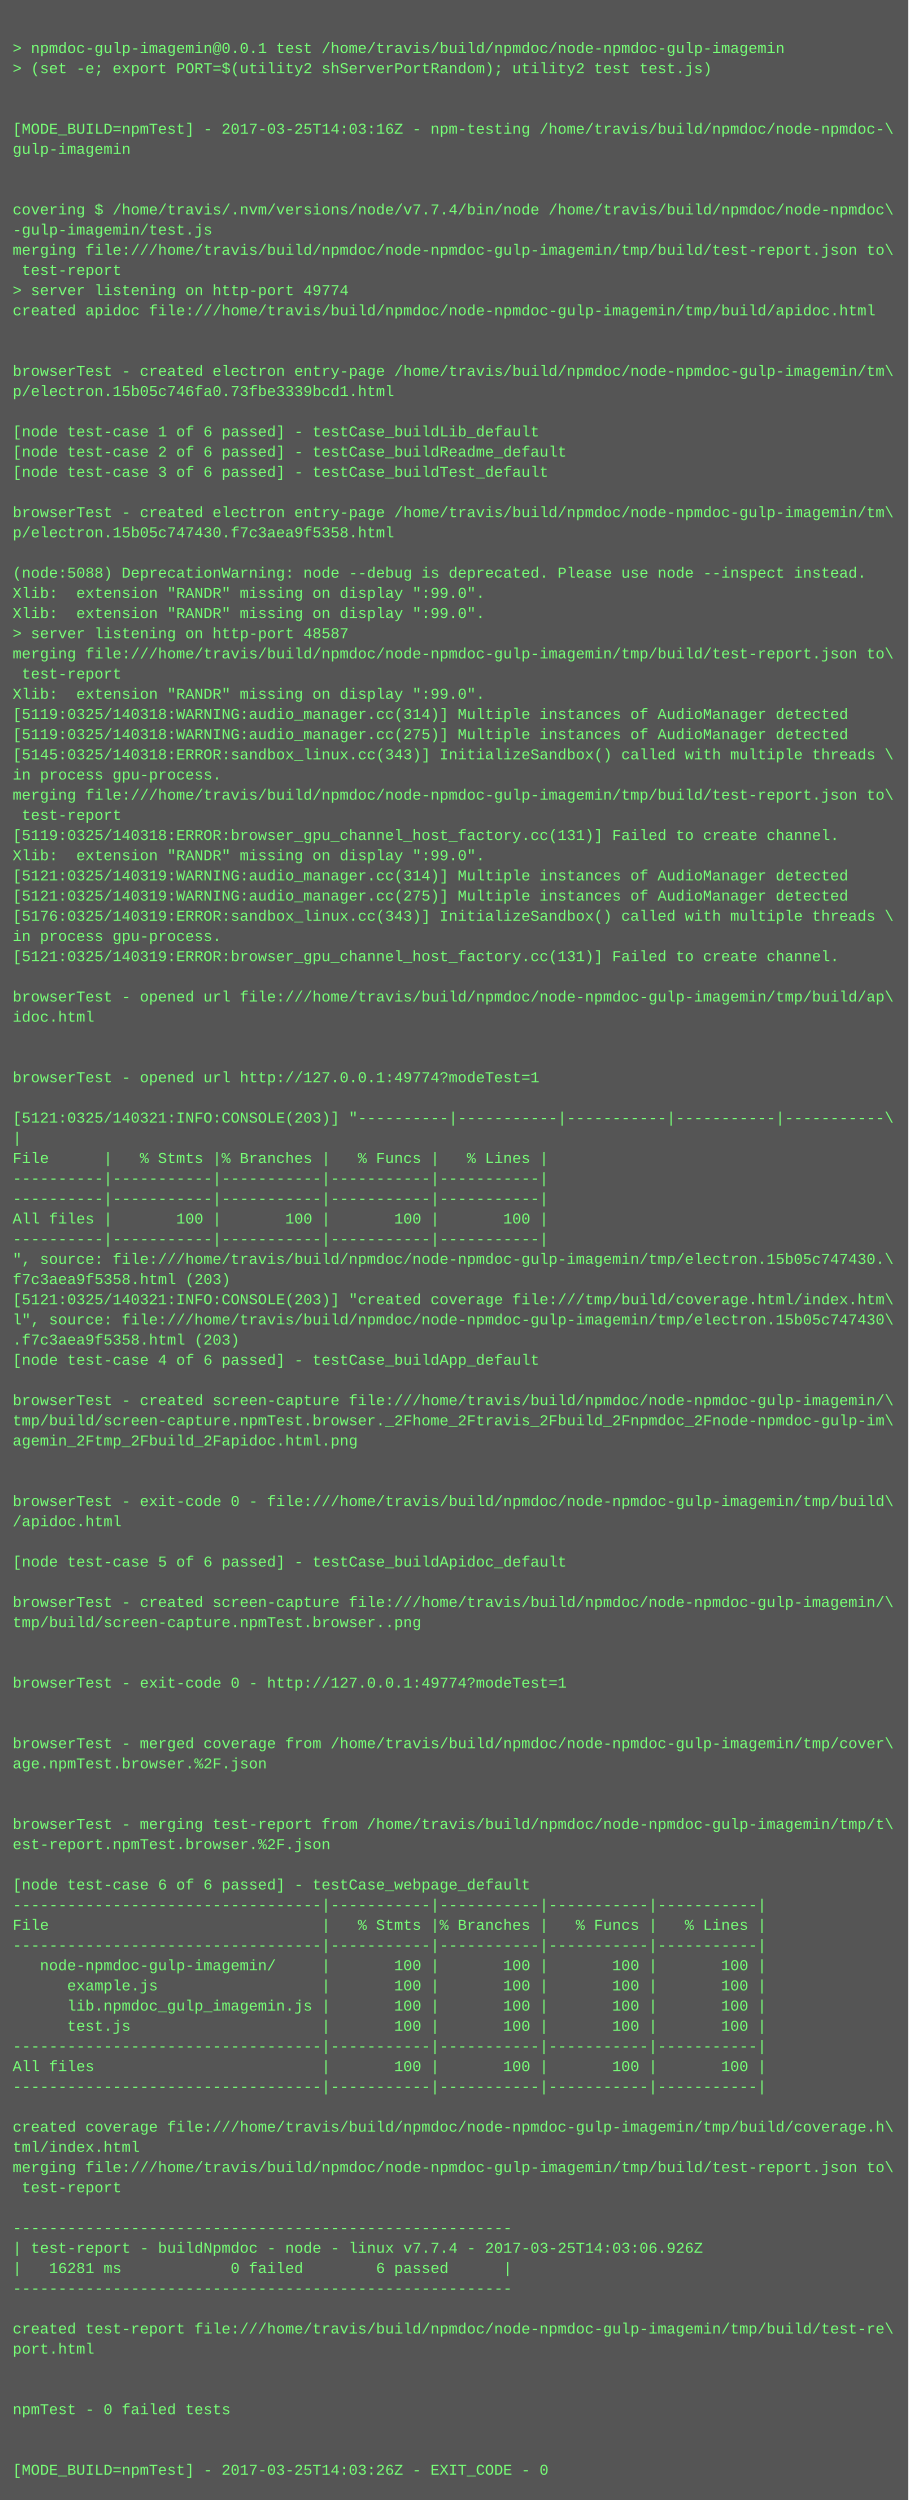
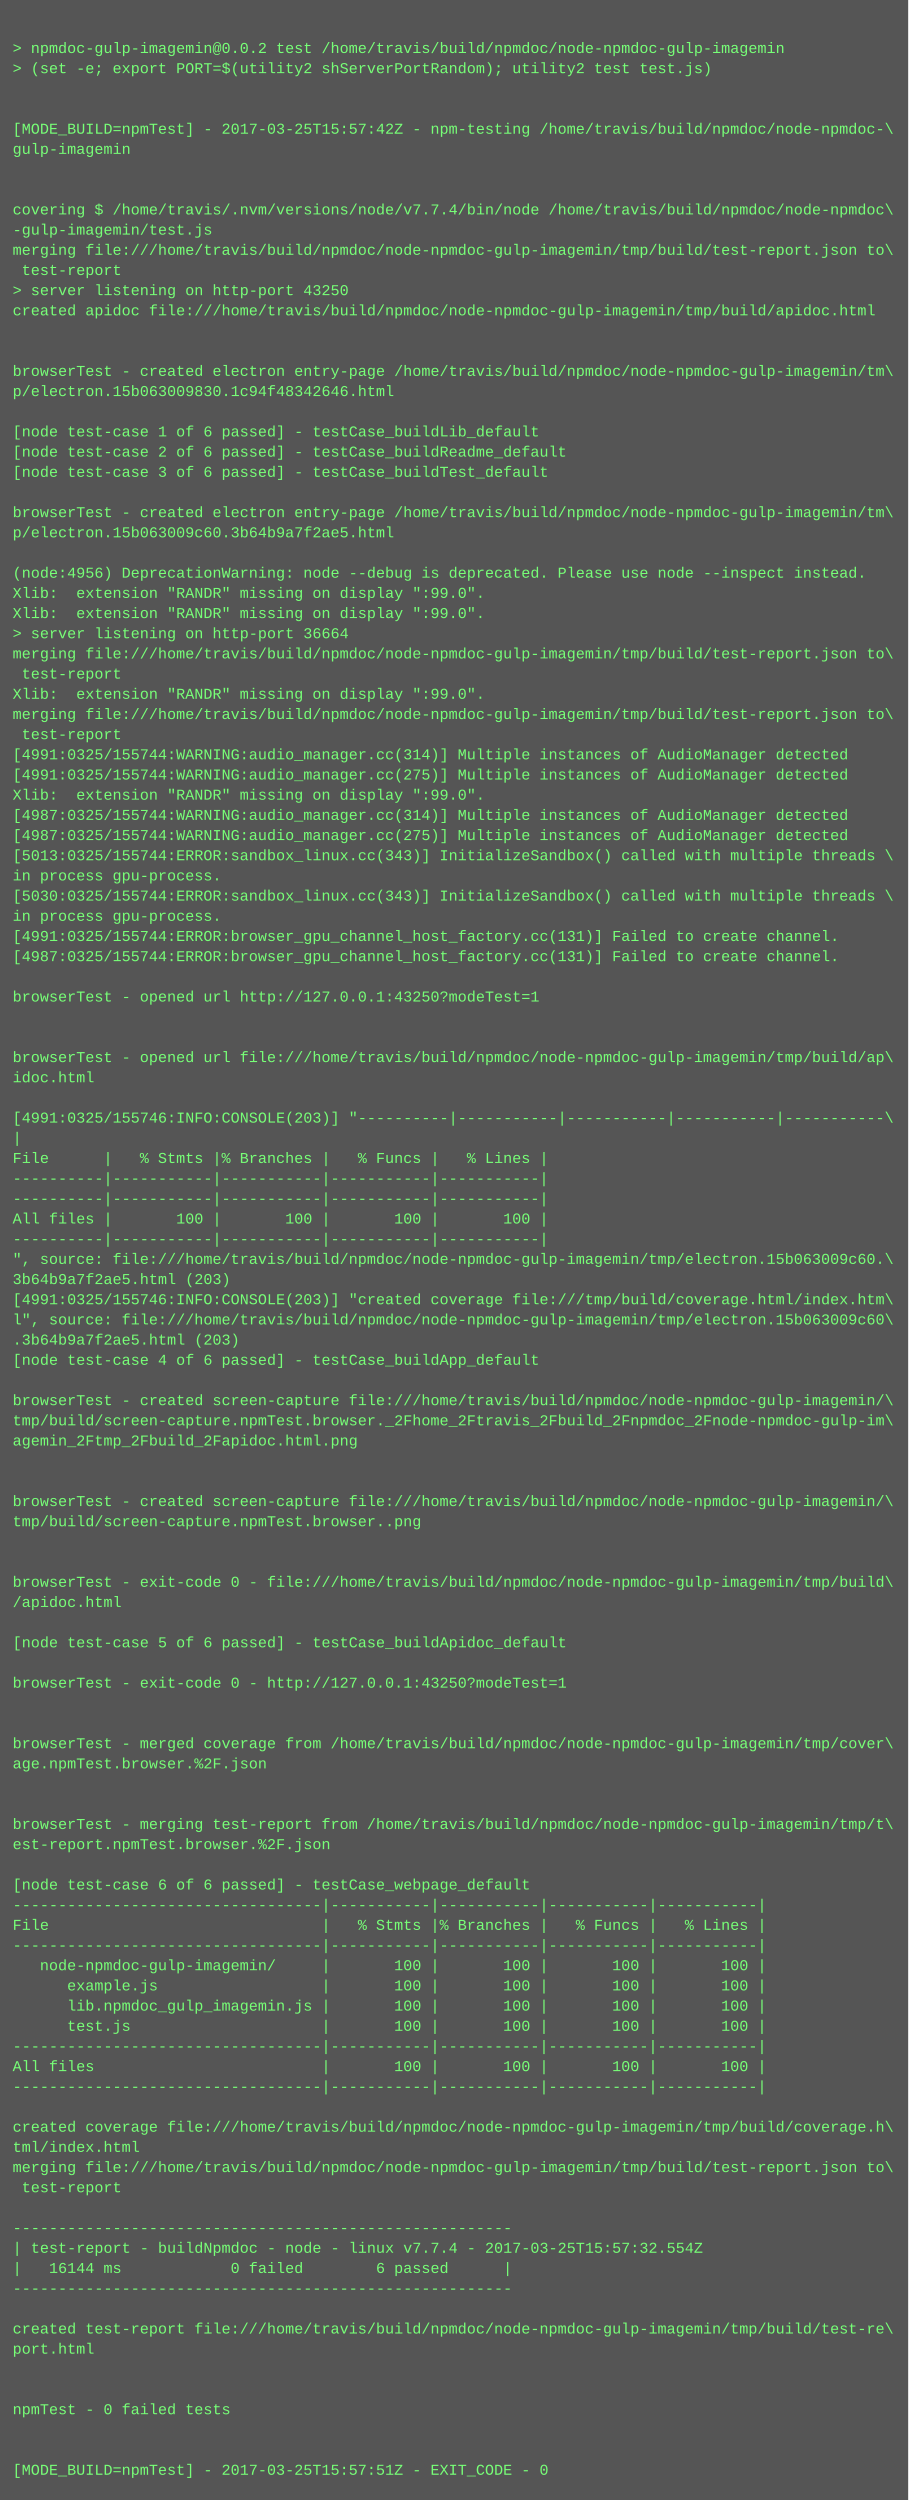
<svg xmlns="http://www.w3.org/2000/svg" height="1982" width="720">
  <rect height="1982" fill="#555" width="720" />
  <text fill="#7f7" font-family="Courier New" font-size="12" xml:space="preserve">
    <tspan x="10" y="26" />
-     <tspan x="10" y="42">&gt; npmdoc-gulp-imagemin@0.0.1 test /home/travis/build/npmdoc/node-npmdoc-gulp-imagemin</tspan>
+     <tspan x="10" y="42">&gt; npmdoc-gulp-imagemin@0.0.2 test /home/travis/build/npmdoc/node-npmdoc-gulp-imagemin</tspan>
    <tspan x="10" y="58">&gt; (set -e; export PORT=$(utility2 shServerPortRandom); utility2 test test.js)</tspan>
    <tspan x="10" y="74" />
    <tspan x="10" y="90" />
-     <tspan x="10" y="106">[MODE_BUILD=npmTest] - 2017-03-25T14:03:16Z - npm-testing /home/travis/build/npmdoc/node-npmdoc-\</tspan>
+     <tspan x="10" y="106">[MODE_BUILD=npmTest] - 2017-03-25T15:57:42Z - npm-testing /home/travis/build/npmdoc/node-npmdoc-\</tspan>
    <tspan x="10" y="122">gulp-imagemin</tspan>
    <tspan x="10" y="138" />
    <tspan x="10" y="154" />
    <tspan x="10" y="170">covering $ /home/travis/.nvm/versions/node/v7.7.4/bin/node /home/travis/build/npmdoc/node-npmdoc\</tspan>
    <tspan x="10" y="186">-gulp-imagemin/test.js</tspan>
    <tspan x="10" y="202">merging file:///home/travis/build/npmdoc/node-npmdoc-gulp-imagemin/tmp/build/test-report.json to\</tspan>
    <tspan x="10" y="218"> test-report</tspan>
-     <tspan x="10" y="234">&gt; server listening on http-port 49774</tspan>
+     <tspan x="10" y="234">&gt; server listening on http-port 43250</tspan>
    <tspan x="10" y="250">created apidoc file:///home/travis/build/npmdoc/node-npmdoc-gulp-imagemin/tmp/build/apidoc.html</tspan>
    <tspan x="10" y="266" />
    <tspan x="10" y="282" />
    <tspan x="10" y="298">browserTest - created electron entry-page /home/travis/build/npmdoc/node-npmdoc-gulp-imagemin/tm\</tspan>
-     <tspan x="10" y="314">p/electron.15b05c746fa0.73fbe3339bcd1.html</tspan>
+     <tspan x="10" y="314">p/electron.15b063009830.1c94f48342646.html</tspan>
    <tspan x="10" y="330" />
    <tspan x="10" y="346">[node test-case 1 of 6 passed] - testCase_buildLib_default</tspan>
    <tspan x="10" y="362">[node test-case 2 of 6 passed] - testCase_buildReadme_default</tspan>
    <tspan x="10" y="378">[node test-case 3 of 6 passed] - testCase_buildTest_default</tspan>
    <tspan x="10" y="394" />
    <tspan x="10" y="410">browserTest - created electron entry-page /home/travis/build/npmdoc/node-npmdoc-gulp-imagemin/tm\</tspan>
-     <tspan x="10" y="426">p/electron.15b05c747430.f7c3aea9f5358.html</tspan>
+     <tspan x="10" y="426">p/electron.15b063009c60.3b64b9a7f2ae5.html</tspan>
    <tspan x="10" y="442" />
-     <tspan x="10" y="458">(node:5088) DeprecationWarning: node --debug is deprecated. Please use node --inspect instead.</tspan>
+     <tspan x="10" y="458">(node:4956) DeprecationWarning: node --debug is deprecated. Please use node --inspect instead.</tspan>
    <tspan x="10" y="474">Xlib:  extension "RANDR" missing on display ":99.0".</tspan>
    <tspan x="10" y="490">Xlib:  extension "RANDR" missing on display ":99.0".</tspan>
-     <tspan x="10" y="506">&gt; server listening on http-port 48587</tspan>
+     <tspan x="10" y="506">&gt; server listening on http-port 36664</tspan>
    <tspan x="10" y="522">merging file:///home/travis/build/npmdoc/node-npmdoc-gulp-imagemin/tmp/build/test-report.json to\</tspan>
    <tspan x="10" y="538"> test-report</tspan>
    <tspan x="10" y="554">Xlib:  extension "RANDR" missing on display ":99.0".</tspan>
-     <tspan x="10" y="570">[5119:0325/140318:WARNING:audio_manager.cc(314)] Multiple instances of AudioManager detected</tspan>
-     <tspan x="10" y="586">[5119:0325/140318:WARNING:audio_manager.cc(275)] Multiple instances of AudioManager detected</tspan>
-     <tspan x="10" y="602">[5145:0325/140318:ERROR:sandbox_linux.cc(343)] InitializeSandbox() called with multiple threads \</tspan>
-     <tspan x="10" y="618">in process gpu-process. </tspan>
-     <tspan x="10" y="634">merging file:///home/travis/build/npmdoc/node-npmdoc-gulp-imagemin/tmp/build/test-report.json to\</tspan>
-     <tspan x="10" y="650"> test-report</tspan>
-     <tspan x="10" y="666">[5119:0325/140318:ERROR:browser_gpu_channel_host_factory.cc(131)] Failed to create channel.</tspan>
-     <tspan x="10" y="682">Xlib:  extension "RANDR" missing on display ":99.0".</tspan>
-     <tspan x="10" y="698">[5121:0325/140319:WARNING:audio_manager.cc(314)] Multiple instances of AudioManager detected</tspan>
-     <tspan x="10" y="714">[5121:0325/140319:WARNING:audio_manager.cc(275)] Multiple instances of AudioManager detected</tspan>
-     <tspan x="10" y="730">[5176:0325/140319:ERROR:sandbox_linux.cc(343)] InitializeSandbox() called with multiple threads \</tspan>
-     <tspan x="10" y="746">in process gpu-process. </tspan>
-     <tspan x="10" y="762">[5121:0325/140319:ERROR:browser_gpu_channel_host_factory.cc(131)] Failed to create channel.</tspan>
+     <tspan x="10" y="570">merging file:///home/travis/build/npmdoc/node-npmdoc-gulp-imagemin/tmp/build/test-report.json to\</tspan>
+     <tspan x="10" y="586"> test-report</tspan>
+     <tspan x="10" y="602">[4991:0325/155744:WARNING:audio_manager.cc(314)] Multiple instances of AudioManager detected</tspan>
+     <tspan x="10" y="618">[4991:0325/155744:WARNING:audio_manager.cc(275)] Multiple instances of AudioManager detected</tspan>
+     <tspan x="10" y="634">Xlib:  extension "RANDR" missing on display ":99.0".</tspan>
+     <tspan x="10" y="650">[4987:0325/155744:WARNING:audio_manager.cc(314)] Multiple instances of AudioManager detected</tspan>
+     <tspan x="10" y="666">[4987:0325/155744:WARNING:audio_manager.cc(275)] Multiple instances of AudioManager detected</tspan>
+     <tspan x="10" y="682">[5013:0325/155744:ERROR:sandbox_linux.cc(343)] InitializeSandbox() called with multiple threads \</tspan>
+     <tspan x="10" y="698">in process gpu-process. </tspan>
+     <tspan x="10" y="714">[5030:0325/155744:ERROR:sandbox_linux.cc(343)] InitializeSandbox() called with multiple threads \</tspan>
+     <tspan x="10" y="730">in process gpu-process. </tspan>
+     <tspan x="10" y="746">[4991:0325/155744:ERROR:browser_gpu_channel_host_factory.cc(131)] Failed to create channel.</tspan>
+     <tspan x="10" y="762">[4987:0325/155744:ERROR:browser_gpu_channel_host_factory.cc(131)] Failed to create channel.</tspan>
    <tspan x="10" y="778" />
-     <tspan x="10" y="794">browserTest - opened url file:///home/travis/build/npmdoc/node-npmdoc-gulp-imagemin/tmp/build/ap\</tspan>
-     <tspan x="10" y="810">idoc.html</tspan>
+     <tspan x="10" y="794">browserTest - opened url http://127.0.0.1:43250?modeTest=1</tspan>
+     <tspan x="10" y="810" />
    <tspan x="10" y="826" />
-     <tspan x="10" y="842" />
-     <tspan x="10" y="858">browserTest - opened url http://127.0.0.1:49774?modeTest=1</tspan>
+     <tspan x="10" y="842">browserTest - opened url file:///home/travis/build/npmdoc/node-npmdoc-gulp-imagemin/tmp/build/ap\</tspan>
+     <tspan x="10" y="858">idoc.html</tspan>
    <tspan x="10" y="874" />
-     <tspan x="10" y="890">[5121:0325/140321:INFO:CONSOLE(203)] "----------|-----------|-----------|-----------|-----------\</tspan>
+     <tspan x="10" y="890">[4991:0325/155746:INFO:CONSOLE(203)] "----------|-----------|-----------|-----------|-----------\</tspan>
    <tspan x="10" y="906">|</tspan>
    <tspan x="10" y="922">File      |   % Stmts |% Branches |   % Funcs |   % Lines |</tspan>
    <tspan x="10" y="938">----------|-----------|-----------|-----------|-----------|</tspan>
    <tspan x="10" y="954">----------|-----------|-----------|-----------|-----------|</tspan>
    <tspan x="10" y="970">All files |       100 |       100 |       100 |       100 |</tspan>
    <tspan x="10" y="986">----------|-----------|-----------|-----------|-----------|</tspan>
-     <tspan x="10" y="1002">", source: file:///home/travis/build/npmdoc/node-npmdoc-gulp-imagemin/tmp/electron.15b05c747430.\</tspan>
-     <tspan x="10" y="1018">f7c3aea9f5358.html (203)</tspan>
-     <tspan x="10" y="1034">[5121:0325/140321:INFO:CONSOLE(203)] "created coverage file:///tmp/build/coverage.html/index.htm\</tspan>
-     <tspan x="10" y="1050">l", source: file:///home/travis/build/npmdoc/node-npmdoc-gulp-imagemin/tmp/electron.15b05c747430\</tspan>
-     <tspan x="10" y="1066">.f7c3aea9f5358.html (203)</tspan>
+     <tspan x="10" y="1002">", source: file:///home/travis/build/npmdoc/node-npmdoc-gulp-imagemin/tmp/electron.15b063009c60.\</tspan>
+     <tspan x="10" y="1018">3b64b9a7f2ae5.html (203)</tspan>
+     <tspan x="10" y="1034">[4991:0325/155746:INFO:CONSOLE(203)] "created coverage file:///tmp/build/coverage.html/index.htm\</tspan>
+     <tspan x="10" y="1050">l", source: file:///home/travis/build/npmdoc/node-npmdoc-gulp-imagemin/tmp/electron.15b063009c60\</tspan>
+     <tspan x="10" y="1066">.3b64b9a7f2ae5.html (203)</tspan>
    <tspan x="10" y="1082">[node test-case 4 of 6 passed] - testCase_buildApp_default</tspan>
    <tspan x="10" y="1098" />
    <tspan x="10" y="1114">browserTest - created screen-capture file:///home/travis/build/npmdoc/node-npmdoc-gulp-imagemin/\</tspan>
    <tspan x="10" y="1130">tmp/build/screen-capture.npmTest.browser._2Fhome_2Ftravis_2Fbuild_2Fnpmdoc_2Fnode-npmdoc-gulp-im\</tspan>
    <tspan x="10" y="1146">agemin_2Ftmp_2Fbuild_2Fapidoc.html.png</tspan>
    <tspan x="10" y="1162" />
    <tspan x="10" y="1178" />
-     <tspan x="10" y="1194">browserTest - exit-code 0 - file:///home/travis/build/npmdoc/node-npmdoc-gulp-imagemin/tmp/build\</tspan>
-     <tspan x="10" y="1210">/apidoc.html</tspan>
+     <tspan x="10" y="1194">browserTest - created screen-capture file:///home/travis/build/npmdoc/node-npmdoc-gulp-imagemin/\</tspan>
+     <tspan x="10" y="1210">tmp/build/screen-capture.npmTest.browser..png</tspan>
    <tspan x="10" y="1226" />
-     <tspan x="10" y="1242">[node test-case 5 of 6 passed] - testCase_buildApidoc_default</tspan>
-     <tspan x="10" y="1258" />
-     <tspan x="10" y="1274">browserTest - created screen-capture file:///home/travis/build/npmdoc/node-npmdoc-gulp-imagemin/\</tspan>
-     <tspan x="10" y="1290">tmp/build/screen-capture.npmTest.browser..png</tspan>
-     <tspan x="10" y="1306" />
+     <tspan x="10" y="1242" />
+     <tspan x="10" y="1258">browserTest - exit-code 0 - file:///home/travis/build/npmdoc/node-npmdoc-gulp-imagemin/tmp/build\</tspan>
+     <tspan x="10" y="1274">/apidoc.html</tspan>
+     <tspan x="10" y="1290" />
+     <tspan x="10" y="1306">[node test-case 5 of 6 passed] - testCase_buildApidoc_default</tspan>
    <tspan x="10" y="1322" />
-     <tspan x="10" y="1338">browserTest - exit-code 0 - http://127.0.0.1:49774?modeTest=1</tspan>
+     <tspan x="10" y="1338">browserTest - exit-code 0 - http://127.0.0.1:43250?modeTest=1</tspan>
    <tspan x="10" y="1354" />
    <tspan x="10" y="1370" />
    <tspan x="10" y="1386">browserTest - merged coverage from /home/travis/build/npmdoc/node-npmdoc-gulp-imagemin/tmp/cover\</tspan>
    <tspan x="10" y="1402">age.npmTest.browser.%2F.json</tspan>
    <tspan x="10" y="1418" />
    <tspan x="10" y="1434" />
    <tspan x="10" y="1450">browserTest - merging test-report from /home/travis/build/npmdoc/node-npmdoc-gulp-imagemin/tmp/t\</tspan>
    <tspan x="10" y="1466">est-report.npmTest.browser.%2F.json</tspan>
    <tspan x="10" y="1482" />
    <tspan x="10" y="1498">[node test-case 6 of 6 passed] - testCase_webpage_default</tspan>
    <tspan x="10" y="1514">----------------------------------|-----------|-----------|-----------|-----------|</tspan>
    <tspan x="10" y="1530">File                              |   % Stmts |% Branches |   % Funcs |   % Lines |</tspan>
    <tspan x="10" y="1546">----------------------------------|-----------|-----------|-----------|-----------|</tspan>
    <tspan x="10" y="1562">   node-npmdoc-gulp-imagemin/     |       100 |       100 |       100 |       100 |</tspan>
    <tspan x="10" y="1578">      example.js                  |       100 |       100 |       100 |       100 |</tspan>
    <tspan x="10" y="1594">      lib.npmdoc_gulp_imagemin.js |       100 |       100 |       100 |       100 |</tspan>
    <tspan x="10" y="1610">      test.js                     |       100 |       100 |       100 |       100 |</tspan>
    <tspan x="10" y="1626">----------------------------------|-----------|-----------|-----------|-----------|</tspan>
    <tspan x="10" y="1642">All files                         |       100 |       100 |       100 |       100 |</tspan>
    <tspan x="10" y="1658">----------------------------------|-----------|-----------|-----------|-----------|</tspan>
    <tspan x="10" y="1674" />
    <tspan x="10" y="1690">created coverage file:///home/travis/build/npmdoc/node-npmdoc-gulp-imagemin/tmp/build/coverage.h\</tspan>
    <tspan x="10" y="1706">tml/index.html</tspan>
    <tspan x="10" y="1722">merging file:///home/travis/build/npmdoc/node-npmdoc-gulp-imagemin/tmp/build/test-report.json to\</tspan>
    <tspan x="10" y="1738"> test-report</tspan>
    <tspan x="10" y="1754" />
    <tspan x="10" y="1770">-------------------------------------------------------</tspan>
-     <tspan x="10" y="1786">| test-report - buildNpmdoc - node - linux v7.7.4 - 2017-03-25T14:03:06.926Z</tspan>
-     <tspan x="10" y="1802">|   16281 ms            0 failed        6 passed      |</tspan>
+     <tspan x="10" y="1786">| test-report - buildNpmdoc - node - linux v7.7.4 - 2017-03-25T15:57:32.554Z</tspan>
+     <tspan x="10" y="1802">|   16144 ms            0 failed        6 passed      |</tspan>
    <tspan x="10" y="1818">-------------------------------------------------------</tspan>
    <tspan x="10" y="1834" />
    <tspan x="10" y="1850">created test-report file:///home/travis/build/npmdoc/node-npmdoc-gulp-imagemin/tmp/build/test-re\</tspan>
    <tspan x="10" y="1866">port.html</tspan>
    <tspan x="10" y="1882" />
    <tspan x="10" y="1898" />
    <tspan x="10" y="1914">npmTest - 0 failed tests</tspan>
    <tspan x="10" y="1930" />
    <tspan x="10" y="1946" />
-     <tspan x="10" y="1962">[MODE_BUILD=npmTest] - 2017-03-25T14:03:26Z - EXIT_CODE - 0</tspan>
+     <tspan x="10" y="1962">[MODE_BUILD=npmTest] - 2017-03-25T15:57:51Z - EXIT_CODE - 0</tspan>
  </text>
</svg>
